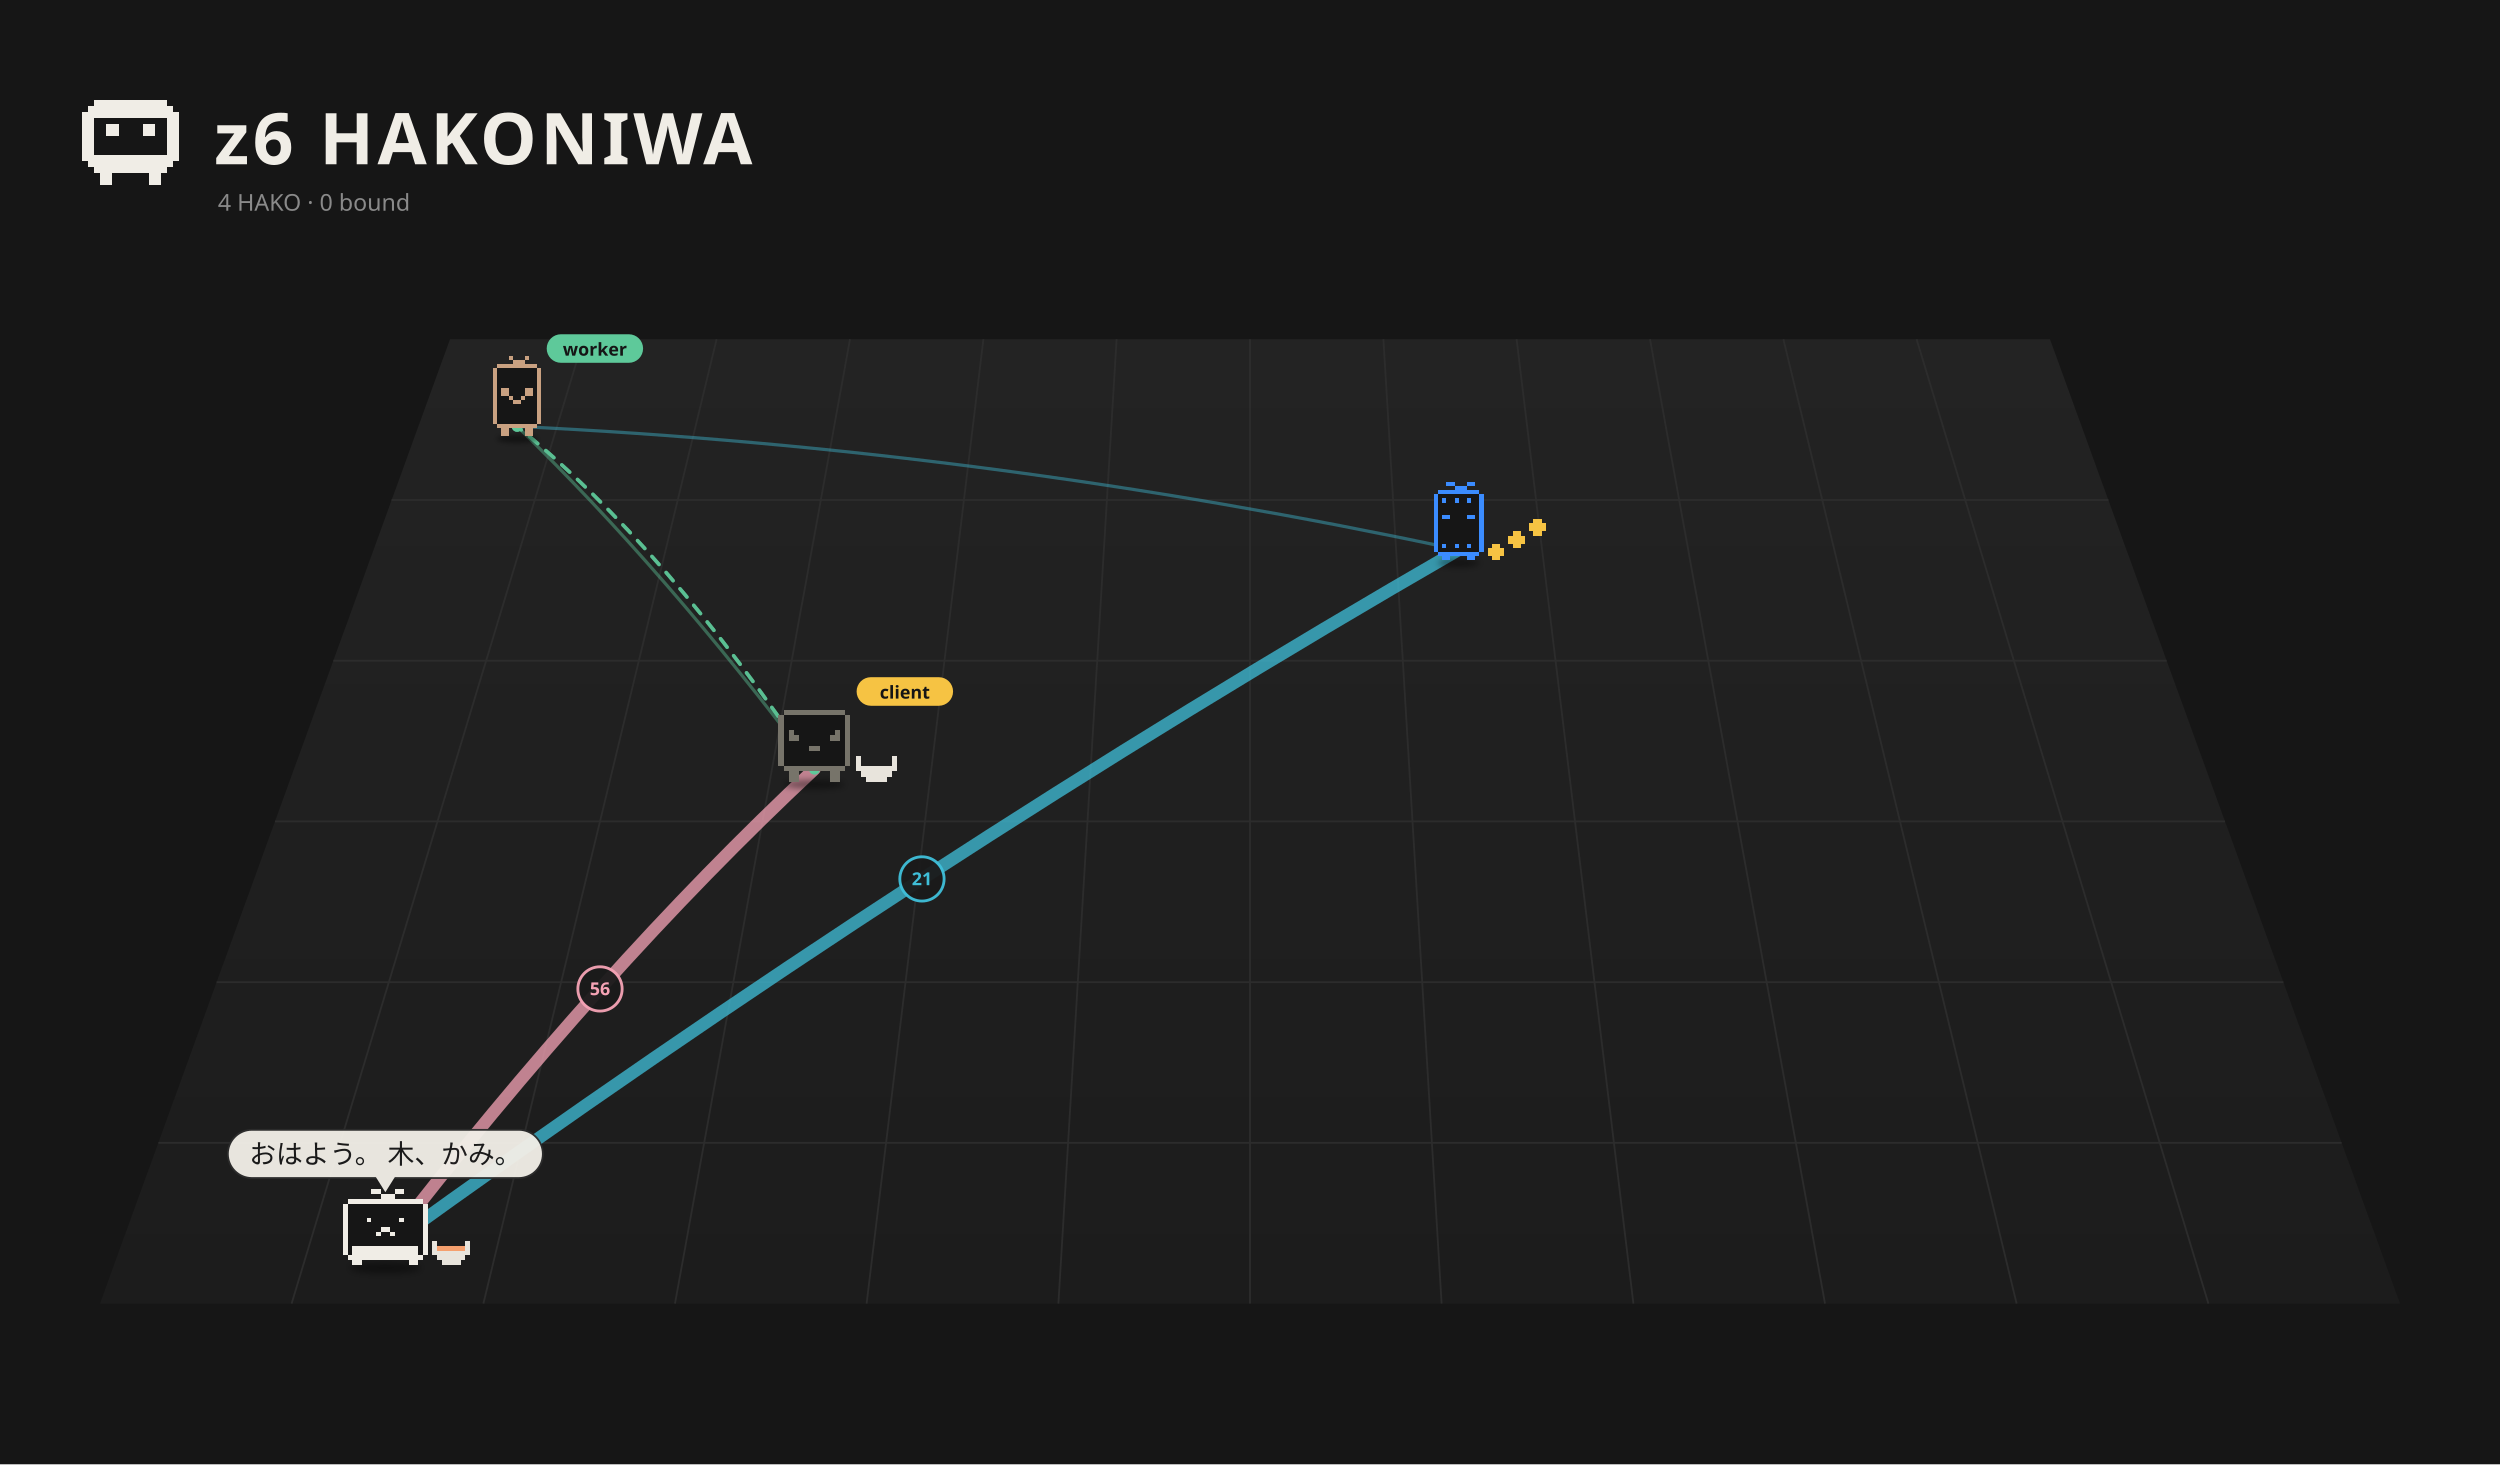
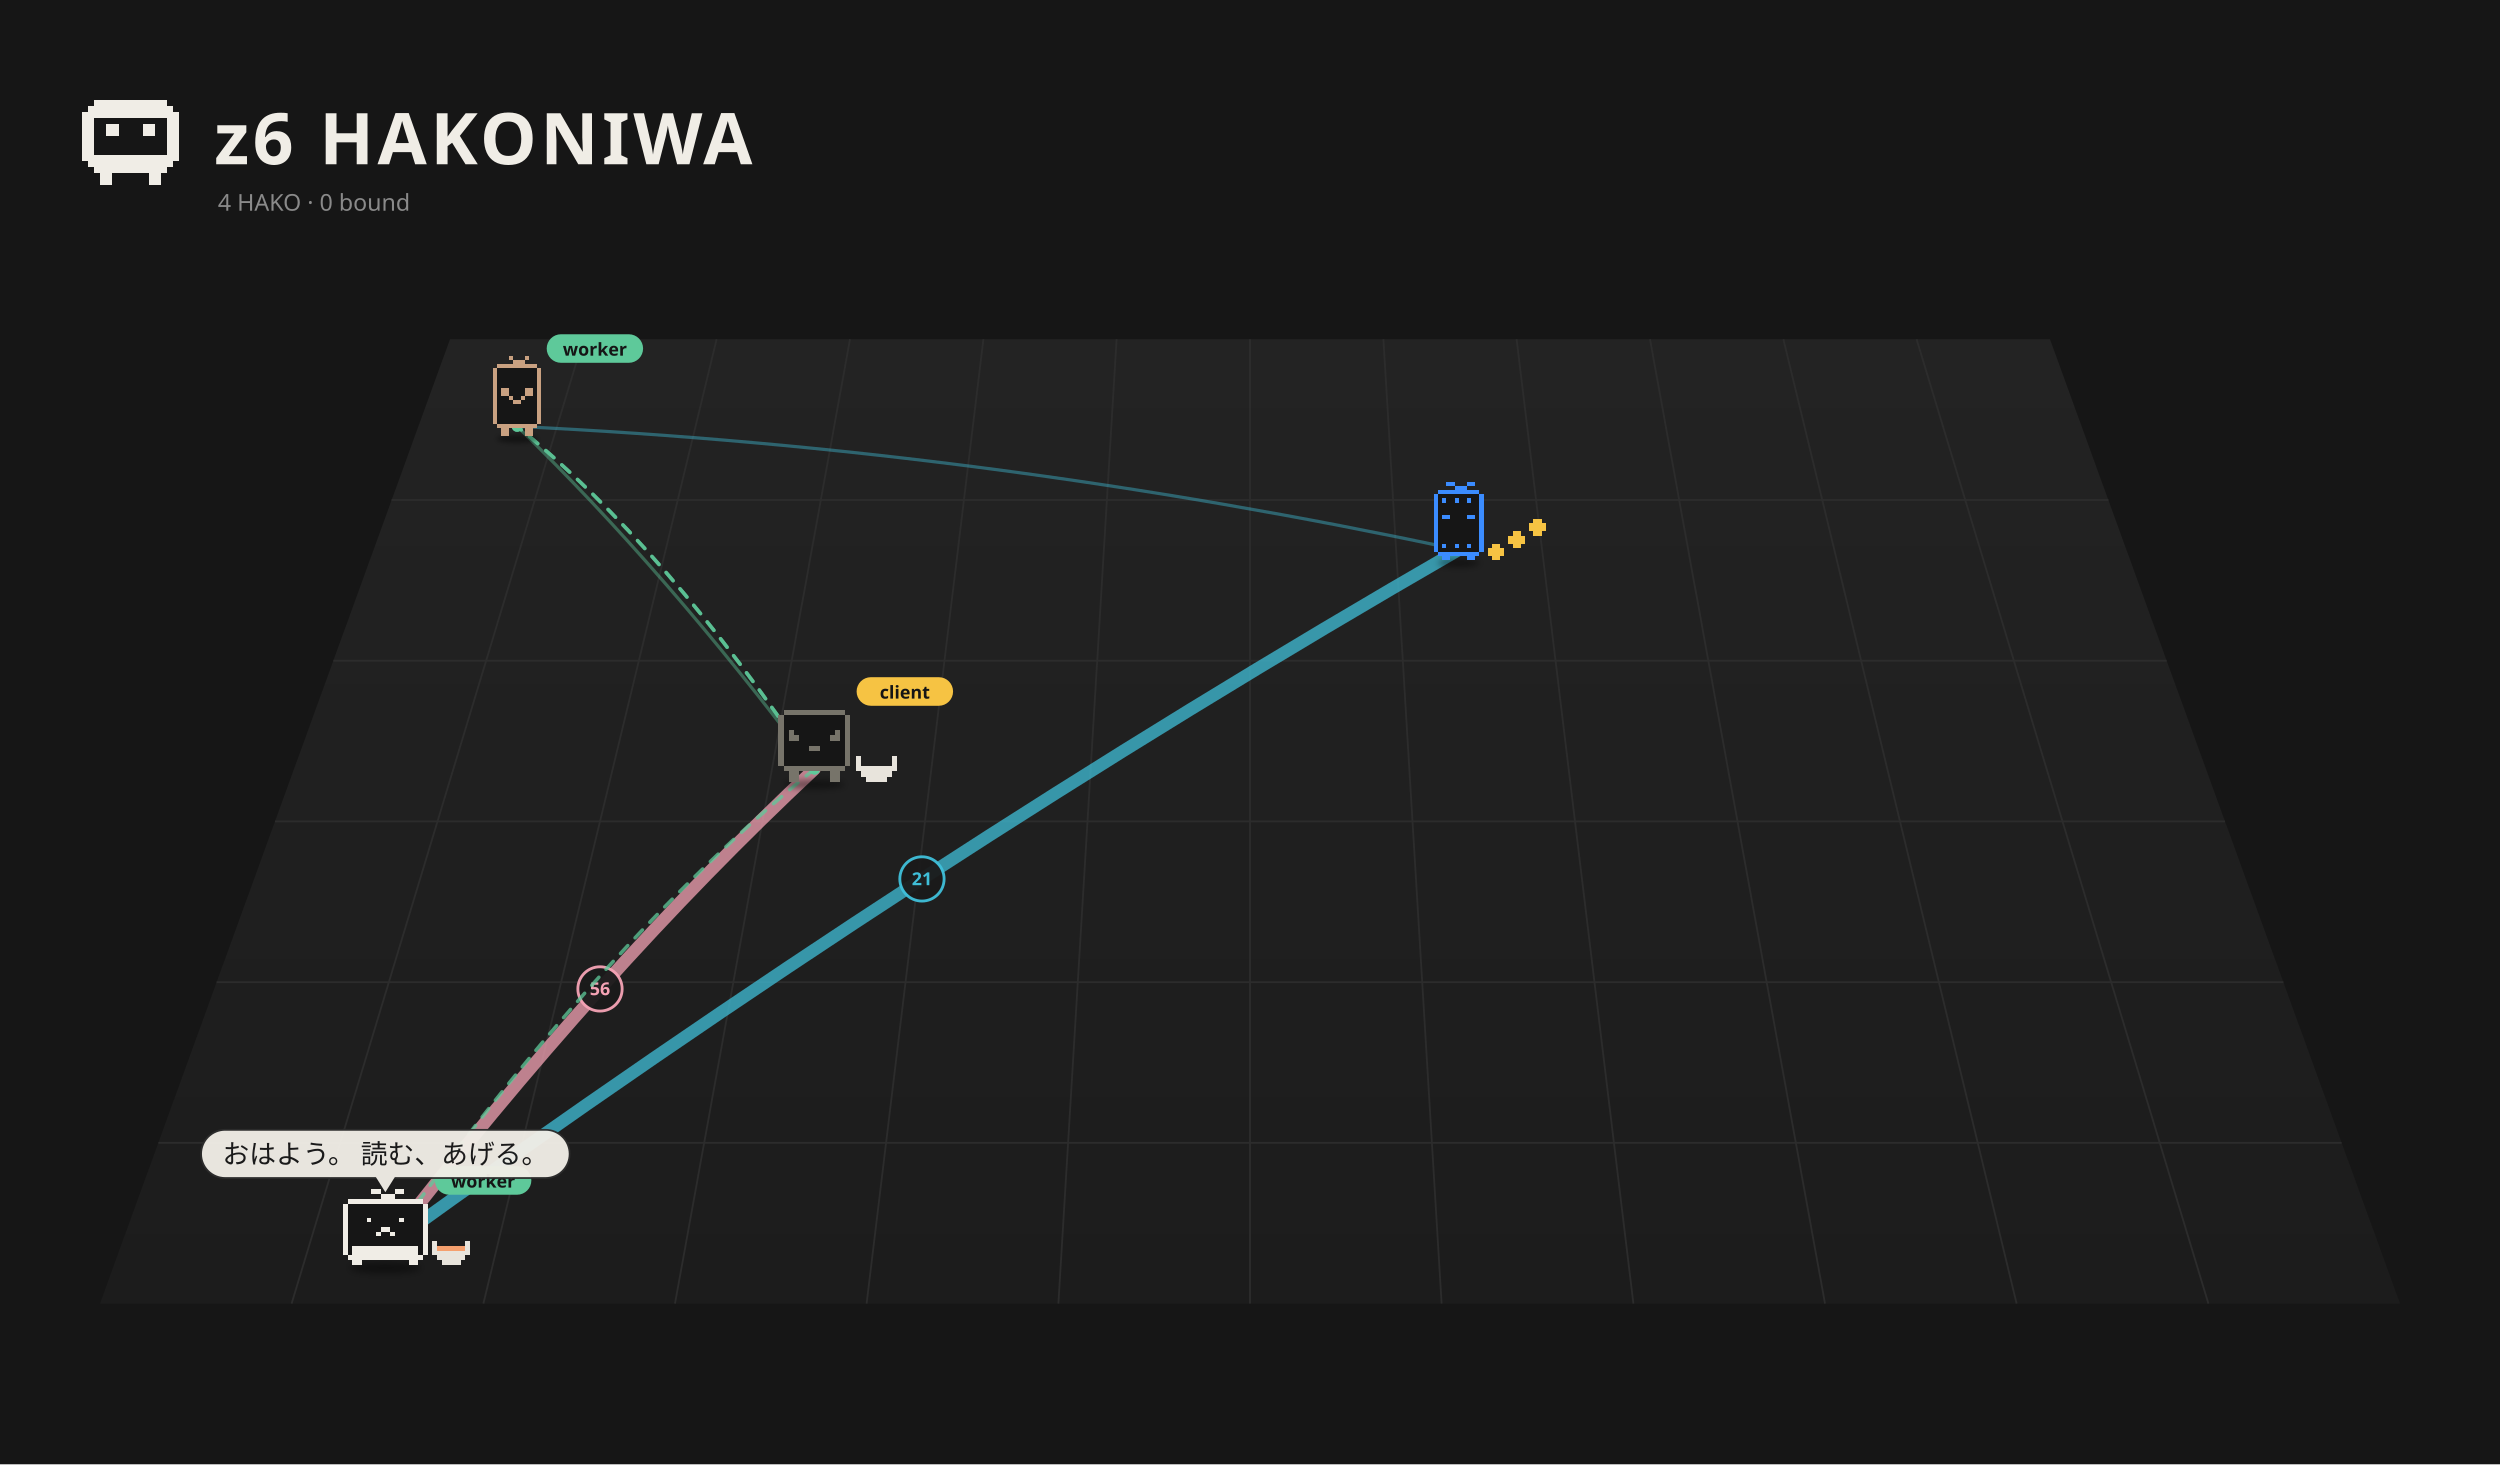
<svg xmlns="http://www.w3.org/2000/svg" viewBox="0 0 1400 820" width="1400" height="820">
  <rect width="1400" height="820" fill="#161616" />
  <defs>
    <linearGradient id="fl1" x1="0" y1="0" x2="0" y2="1">
      <stop offset="0" stop-color="#232323" />
      <stop offset="1" stop-color="#1c1c1c" />
    </linearGradient>
    <filter id="ds2" x="-30%" y="-80%" width="160%" height="260%">
      <feGaussianBlur stdDeviation="3.26" />
    </filter>
    <filter id="ds3" x="-30%" y="-80%" width="160%" height="260%">
      <feGaussianBlur stdDeviation="3.18" />
    </filter>
    <filter id="ds4" x="-30%" y="-80%" width="160%" height="260%">
      <feGaussianBlur stdDeviation="3.18" />
    </filter>
    <filter id="ds5" x="-30%" y="-80%" width="160%" height="260%">
      <feGaussianBlur stdDeviation="3.18" />
    </filter>
  </defs>
  <path d="M252.0,190 L1148.0,190 L1344.0,730 L56.0,730 Z" fill="url(#fl1)" />
  <path d="M326.7,190.0 L163.3,730.0" stroke="#2c2c2c" stroke-width="1" />
  <path d="M401.3,190.0 L270.7,730.0" stroke="#2c2c2c" stroke-width="1" />
  <path d="M476.0,190.0 L378.0,730.0" stroke="#2c2c2c" stroke-width="1" />
  <path d="M550.7,190.0 L485.3,730.0" stroke="#2c2c2c" stroke-width="1" />
  <path d="M625.3,190.0 L592.7,730.0" stroke="#2c2c2c" stroke-width="1" />
  <path d="M700.0,190.0 L700.0,730.0" stroke="#2c2c2c" stroke-width="1" />
  <path d="M774.7,190.0 L807.3,730.0" stroke="#2c2c2c" stroke-width="1" />
  <path d="M849.3,190.0 L914.7,730.0" stroke="#2c2c2c" stroke-width="1" />
  <path d="M924.0,190.0 L1022.0,730.0" stroke="#2c2c2c" stroke-width="1" />
  <path d="M998.7,190.0 L1129.3,730.0" stroke="#2c2c2c" stroke-width="1" />
  <path d="M1073.3,190.0 L1236.7,730.0" stroke="#2c2c2c" stroke-width="1" />
  <path d="M219.3,280.0 L1180.7,280.0" stroke="#2c2c2c" stroke-width="1" />
  <path d="M186.7,370.0 L1213.3,370.0" stroke="#2c2c2c" stroke-width="1" />
  <path d="M154.0,460.0 L1246.0,460.0" stroke="#2c2c2c" stroke-width="1" />
  <path d="M121.3,550.0 L1278.7,550.0" stroke="#2c2c2c" stroke-width="1" />
  <path d="M88.7,640.0 L1311.3,640.0" stroke="#2c2c2c" stroke-width="1" />
  <path d="M52.80 56.00h40.80v3.40h-40.80zM49.40 59.40h47.60v3.40h-47.60zM46.00 62.80h54.40v3.40h-54.40zM46.00 66.20h6.80v3.40h-6.80zM93.60 66.20h6.80v3.40h-6.80zM46.00 69.60h6.80v3.40h-6.80zM59.60 69.60h6.80v3.40h-6.80zM80.00 69.60h6.80v3.40h-6.80zM93.60 69.60h6.80v3.40h-6.80zM46.00 73.00h6.80v3.40h-6.80zM59.60 73.00h6.80v3.40h-6.80zM80.00 73.00h6.80v3.40h-6.80zM93.60 73.00h6.80v3.40h-6.80zM46.00 76.40h6.80v3.40h-6.80zM93.60 76.40h6.80v3.40h-6.80zM46.00 79.80h6.80v3.40h-6.80zM93.60 79.80h6.80v3.40h-6.80zM46.00 83.20h6.80v3.40h-6.80zM93.60 83.20h6.80v3.40h-6.80zM46.00 86.60h54.40v3.40h-54.40zM49.40 90.00h47.60v3.40h-47.60zM52.80 93.40h40.80v3.40h-40.80zM56.20 96.80h6.80v3.40h-6.80zM83.40 96.80h6.80v3.40h-6.80zM56.20 100.20h6.80v3.40h-6.80zM83.40 100.20h6.80v3.40h-6.80z" fill="#f0ede6" shape-rendering="crispEdges" />
  <text x="120" y="92" font-size="40" font-weight="bold" font-family="sans-serif" fill="#f0ede6" letter-spacing="2">z6 HAKONIWA</text>
  <text class="L-en" x="122" y="118" font-size="13" font-family="sans-serif" fill="#8a8a8a">4 HAKO · 0 bound</text>
  <text class="L-ja" display="none" x="122" y="118" font-size="13" font-family="sans-serif" fill="#8a8a8a">4 HAKO　綴じた 0</text>
-   <path d="M215.8,698.5 Q336.0,543.0 456.1,430.7" fill="none" stroke="#f5a3b5" stroke-width="7.00" opacity="0.75" stroke-linecap="round" />
+   <path d="M215.8,698.5 Q336.0,543.0 456.1,430.7" fill="none" stroke="#f5a3b5" stroke-width="7.00" opacity="0.74" stroke-linecap="round" />
  <circle cx="336.0" cy="553.8" r="12.4" fill="#1a1a1a" stroke="#f5a3b5" stroke-width="1.6" opacity="0.95" />
  <text x="336.0" y="557.3" font-size="10" font-family="system-ui,sans-serif" fill="#f5a3b5" text-anchor="middle" font-weight="bold">56</text>
-   <path d="M215.8,698.5 Q516.3,481.2 816.9,307.9" fill="none" stroke="#3fbfd9" stroke-width="7.00" opacity="0.75" stroke-linecap="round" />
+   <path d="M215.8,698.5 Q516.3,481.2 816.9,307.9" fill="none" stroke="#3fbfd9" stroke-width="7.00" opacity="0.74" stroke-linecap="round" />
  <circle cx="516.3" cy="492.2" r="12.4" fill="#1a1a1a" stroke="#3fbfd9" stroke-width="1.6" opacity="0.95" />
  <text x="516.3" y="495.7" font-size="10" font-family="system-ui,sans-serif" fill="#3fbfd9" text-anchor="middle" font-weight="bold">21</text>
  <path d="M289.6,238.8 Q372.9,319.5 456.1,430.7" fill="none" stroke="#5ec99a" stroke-width="1.80" opacity="0.42" stroke-linecap="round" />
  <path d="M289.6,238.8 Q553.2,251.4 816.9,307.9" fill="none" stroke="#3fbfd9" stroke-width="1.80" opacity="0.42" stroke-linecap="round" />
  <g>
    <path d="M456.1,430.7 Q372.9,306.1 289.6,238.8" fill="none" stroke="#5ec99a" stroke-width="2" stroke-dasharray="6 6" opacity="0.75" stroke-linecap="round">
      <animate attributeName="stroke-dashoffset" values="24;0" dur="1.2s" repeatCount="indefinite" />
    </path>
    <circle cx="456.1" cy="430.7" r="3" fill="#5ec99a" />
    <circle cx="289.6" cy="238.8" r="3" fill="#5ec99a" />
  </g>
  <g>
    <path d="M456.1,430.7 Q372.9,306.1 289.6,238.8" fill="none" stroke="#5ec99a" stroke-width="2" stroke-dasharray="6 6" opacity="0.75" stroke-linecap="round">
      <animate attributeName="stroke-dashoffset" values="24;0" dur="1.2s" repeatCount="indefinite" />
    </path>
    <circle cx="456.1" cy="430.7" r="3" fill="#5ec99a" />
    <circle cx="289.6" cy="238.8" r="3" fill="#5ec99a" />
+   </g>
+   <g>
+     <path d="M456.1,430.7 Q336.0,528.6 215.8,698.5" fill="none" stroke="#5ec99a" stroke-width="2" stroke-dasharray="6 6" opacity="0.75" stroke-linecap="round">
+       <animate attributeName="stroke-dashoffset" values="24;0" dur="1.2s" repeatCount="indefinite" />
+     </path>
+     <circle cx="456.1" cy="430.7" r="3" fill="#5ec99a" />
+     <circle cx="215.8" cy="698.5" r="3" fill="#5ec99a" />
  </g>
  <g transform="translate(289.6,241.8) scale(0.499)">
    <ellipse cx="0.00" cy="7.90" rx="22.83" ry="4.35" fill="#000" opacity="0.45" filter="url(#ds2)" />
    <g>
      <animateTransform attributeName="transform" type="translate" values="0 0;0 -9.25;0 0" dur="0.957s" begin="-0.81s" calcMode="spline" keySplines="0.42 0 0.58 1;0.42 0 0.58 1" additive="sum" repeatCount="indefinite" />
      <path d="M-22.65 -76.37h45.31v4.53h-45.31zM-27.18 -71.84h54.37v4.53h-54.37zM-27.18 -67.31h54.37v4.53h-54.37zM-27.18 -62.77h54.37v4.53h-54.37zM-27.18 -58.24h54.37v4.53h-54.37zM-27.18 -53.71h54.37v4.53h-54.37zM-27.18 -49.18h54.37v4.53h-54.37zM-27.18 -44.65h54.37v4.53h-54.37zM-27.18 -40.12h54.37v4.53h-54.37zM-27.18 -35.59h54.37v4.53h-54.37zM-27.18 -31.06h54.37v4.53h-54.37zM-27.18 -26.53h54.37v4.53h-54.37zM-27.18 -22.00h54.37v4.53h-54.37zM-27.18 -17.47h54.37v4.53h-54.37zM-27.18 -12.94h54.37v4.53h-54.37zM-22.65 -8.41h45.31v4.53h-45.31z" fill="#161616" shape-rendering="crispEdges" />
      <path d="M-9.06 -85.43h4.53v4.53h-4.53zM9.06 -85.43h4.53v4.53h-4.53zM-4.53 -80.90h13.59v4.53h-13.59zM-22.65 -76.37h45.31v4.53h-45.31zM-27.18 -71.84h4.53v4.53h-4.53zM22.65 -71.84h4.53v4.53h-4.53zM-27.18 -67.31h4.53v4.53h-4.53zM22.65 -67.31h4.53v4.53h-4.53zM-27.18 -62.77h4.53v4.53h-4.53zM22.65 -62.77h4.53v4.53h-4.53zM-27.18 -58.24h4.53v4.53h-4.53zM22.65 -58.24h4.53v4.53h-4.53zM-27.18 -53.71h4.53v4.53h-4.53zM22.65 -53.71h4.53v4.53h-4.53zM-27.18 -49.18h4.53v4.53h-4.53zM-18.12 -49.18h9.06v4.53h-9.06zM9.06 -49.18h9.06v4.53h-9.06zM22.65 -49.18h4.53v4.53h-4.53zM-27.18 -44.65h4.53v4.53h-4.53zM-18.12 -44.65h9.06v4.53h-9.06zM9.06 -44.65h9.06v4.53h-9.06zM22.65 -44.65h4.53v4.53h-4.53zM-27.18 -40.12h4.53v4.53h-4.53zM-9.06 -40.12h4.53v4.53h-4.53zM4.53 -40.12h4.53v4.53h-4.53zM22.65 -40.12h4.53v4.53h-4.53zM-27.18 -35.59h4.53v4.53h-4.53zM-4.53 -35.59h9.06v4.53h-9.06zM22.65 -35.59h4.53v4.53h-4.53zM-27.18 -31.06h4.53v4.53h-4.53zM22.65 -31.06h4.53v4.53h-4.53zM-27.18 -26.53h4.53v4.53h-4.53zM22.65 -26.53h4.53v4.53h-4.53zM-27.18 -22.00h4.53v4.53h-4.53zM22.65 -22.00h4.53v4.53h-4.53zM-27.18 -17.47h4.53v4.53h-4.53zM22.65 -17.47h4.53v4.53h-4.53zM-27.18 -12.94h4.53v4.53h-4.53zM22.65 -12.94h4.53v4.53h-4.53zM-22.65 -8.41h45.31v4.53h-45.31zM-18.12 -3.88h9.06v4.53h-9.06zM9.06 -3.88h9.06v4.53h-9.06zM-18.12 0.65h9.06v4.53h-9.06zM9.06 0.65h9.06v4.53h-9.06z" fill="#c9a181" shape-rendering="crispEdges" />
    </g>
    <g transform="translate(33.18,-91.43) scale(2.003) translate(-33.18,91.43)">
      <rect x="33.18" y="-100.43" width="54" height="16" rx="8" fill="#5ec99a" />
      <text x="60.18" y="-88.43" font-size="10" font-family="sans-serif" font-weight="bold" text-anchor="middle" fill="#151515">worker</text>
    </g>
  </g>
  <g transform="translate(816.9,311.5) scale(0.525)">
    <ellipse cx="0.00" cy="7.15" rx="22.26" ry="4.24" fill="#000" opacity="0.45" filter="url(#ds3)" />
    <g>
      <animateTransform attributeName="transform" type="translate" values="0 0;0 -10.00;0 0" dur="0.8s" begin="-0.77s" calcMode="spline" keySplines="0.42 0 0.58 1;0.42 0 0.58 1" additive="sum" repeatCount="indefinite" />
      <path d="M-22.08 -70.58h44.17v4.42h-44.17zM-26.50 -66.17h53.00v4.42h-53.00zM-26.50 -61.75h53.00v4.42h-53.00zM-26.50 -57.33h53.00v4.42h-53.00zM-26.50 -52.92h53.00v4.42h-53.00zM-26.50 -48.50h53.00v4.42h-53.00zM-26.50 -44.08h53.00v4.42h-53.00zM-26.50 -39.67h53.00v4.42h-53.00zM-26.50 -35.25h53.00v4.42h-53.00zM-26.50 -30.83h53.00v4.42h-53.00zM-26.50 -26.42h53.00v4.42h-53.00zM-26.50 -22.00h53.00v4.42h-53.00zM-26.50 -17.58h53.00v4.42h-53.00zM-26.50 -13.17h53.00v4.42h-53.00zM-26.50 -8.75h53.00v4.42h-53.00zM-22.08 -4.33h44.17v4.42h-44.17z" fill="#161616" shape-rendering="crispEdges" />
      <path d="M-13.25 -79.42h8.83v4.42h-8.83zM8.83 -79.42h8.83v4.42h-8.83zM-4.42 -75.00h13.25v4.42h-13.25zM-22.08 -70.58h44.17v4.42h-44.17zM-26.50 -66.17h4.42v4.42h-4.42zM22.08 -66.17h4.42v4.42h-4.42zM-26.50 -61.75h4.42v4.42h-4.42zM-17.67 -61.75h4.42v4.42h-4.42zM-4.42 -61.75h4.42v4.42h-4.42zM8.83 -61.75h4.42v4.42h-4.42zM22.08 -61.75h4.42v4.42h-4.42zM-26.50 -57.33h4.42v4.42h-4.42zM22.08 -57.33h4.42v4.42h-4.42zM-26.50 -52.92h4.42v4.42h-4.42zM22.08 -52.92h4.42v4.42h-4.42zM-26.50 -48.50h4.42v4.42h-4.42zM22.08 -48.50h4.42v4.42h-4.42zM-26.50 -44.08h4.42v4.42h-4.42zM-17.67 -44.08h8.83v4.42h-8.83zM8.83 -44.08h8.83v4.42h-8.83zM22.08 -44.08h4.42v4.42h-4.42zM-26.50 -39.67h4.42v4.42h-4.42zM22.08 -39.67h4.42v4.42h-4.42zM-26.50 -35.25h4.42v4.42h-4.42zM22.08 -35.25h4.42v4.42h-4.42zM-26.50 -30.83h4.42v4.42h-4.42zM22.08 -30.83h4.42v4.42h-4.42zM-26.50 -26.42h4.42v4.42h-4.42zM22.08 -26.42h4.42v4.42h-4.42zM-26.50 -22.00h4.42v4.42h-4.42zM22.08 -22.00h4.42v4.42h-4.42zM-26.50 -17.58h4.42v4.42h-4.42zM22.08 -17.58h4.42v4.42h-4.42zM-26.50 -13.17h4.42v4.42h-4.42zM-17.67 -13.17h4.42v4.42h-4.42zM-4.42 -13.17h4.42v4.42h-4.42zM8.83 -13.17h4.42v4.42h-4.42zM22.08 -13.17h4.42v4.42h-4.42zM-26.50 -8.75h4.42v4.42h-4.42zM22.08 -8.75h4.42v4.42h-4.42zM-22.08 -4.33h44.17v4.42h-44.17zM-17.67 0.08h8.83v4.42h-8.83zM8.83 0.08h8.83v4.42h-8.83z" fill="#3b8cff" shape-rendering="crispEdges" />
    </g>
    <g>
      <animateTransform attributeName="transform" type="translate" values="0 0;0 -7.95;0 0" dur="0.9s" begin="0.00s" calcMode="spline" keySplines="0.42 0 0.58 1;0.42 0 0.58 1" additive="sum" repeatCount="indefinite" />
      <path d="M35.33 -13.17h8.83v4.42h-8.83zM30.92 -8.75h17.67v4.42h-17.67zM30.92 -4.33h17.67v4.42h-17.67zM35.33 0.08h8.83v4.42h-8.83z" fill="#f6c343" shape-rendering="crispEdges" />
    </g>
    <g>
      <animateTransform attributeName="transform" type="translate" values="0 0;0 -7.95;0 0" dur="0.9s" begin="-0.30s" calcMode="spline" keySplines="0.42 0 0.58 1;0.42 0 0.58 1" additive="sum" repeatCount="indefinite" />
      <path d="M57.42 -26.42h8.83v4.42h-8.83zM53.00 -22.00h17.67v4.42h-17.67zM53.00 -17.58h17.67v4.42h-17.67zM57.42 -13.17h8.83v4.42h-8.83z" fill="#f6c343" shape-rendering="crispEdges" />
    </g>
    <g>
      <animateTransform attributeName="transform" type="translate" values="0 0;0 -7.95;0 0" dur="0.9s" begin="-0.60s" calcMode="spline" keySplines="0.42 0 0.58 1;0.42 0 0.58 1" additive="sum" repeatCount="indefinite" />
      <path d="M79.50 -39.67h8.83v4.42h-8.83zM75.08 -35.25h17.67v4.42h-17.67zM75.08 -30.83h17.67v4.42h-17.67zM79.50 -26.42h8.83v4.42h-8.83z" fill="#f6c343" shape-rendering="crispEdges" />
    </g>
  </g>
  <g transform="translate(456.1,435.2) scale(0.571)">
    <ellipse cx="0.00" cy="7.15" rx="29.68" ry="4.24" fill="#000" opacity="0.45" filter="url(#ds4)" />
    <g>
      <animateTransform attributeName="transform" type="translate" values="0 0;0 -3.94;0 0" dur="1.5s" begin="-0.76s" calcMode="spline" keySplines="0.42 0 0.58 1;0.42 0 0.58 1" additive="sum" repeatCount="indefinite" />
      <animateTransform attributeName="transform" type="rotate" values="0 0.00 4.50;3 0.00 4.50;0 0.00 4.50" dur="2.4s" begin="0s" calcMode="spline" keySplines="0.42 0 0.58 1;0.42 0 0.58 1" additive="sum" repeatCount="indefinite" />
      <path d="M-30.29 -66.17h60.57v5.05h-60.57zM-35.33 -61.12h70.67v5.05h-70.67zM-35.33 -56.07h70.67v5.05h-70.67zM-35.33 -51.02h70.67v5.05h-70.67zM-35.33 -45.98h70.67v5.05h-70.67zM-35.33 -40.93h70.67v5.05h-70.67zM-35.33 -35.88h70.67v5.05h-70.67zM-35.33 -30.83h70.67v5.05h-70.67zM-35.33 -25.79h70.67v5.05h-70.67zM-35.33 -20.74h70.67v5.05h-70.67zM-35.33 -15.69h70.67v5.05h-70.67zM-30.29 -10.64h60.57v5.05h-60.57z" fill="#161616" shape-rendering="crispEdges" />
      <path d="M-30.29 -66.17h60.57v5.05h-60.57zM-35.33 -61.12h5.05v5.05h-5.05zM30.29 -61.12h5.05v5.05h-5.05zM-35.33 -56.07h5.05v5.05h-5.05zM30.29 -56.07h5.05v5.05h-5.05zM-35.33 -51.02h5.05v5.05h-5.05zM30.29 -51.02h5.05v5.05h-5.05zM-35.33 -45.98h5.05v5.05h-5.05zM-25.24 -45.98h5.05v5.05h-5.05zM20.19 -45.98h5.05v5.05h-5.05zM30.29 -45.98h5.05v5.05h-5.05zM-35.33 -40.93h5.05v5.05h-5.05zM-25.24 -40.93h10.10v5.05h-10.10zM15.14 -40.93h10.10v5.05h-10.10zM30.29 -40.93h5.05v5.05h-5.05zM-35.33 -35.88h5.05v5.05h-5.05zM30.29 -35.88h5.05v5.05h-5.05zM-35.33 -30.83h5.05v5.05h-5.05zM-5.05 -30.83h10.10v5.05h-10.10zM30.29 -30.83h5.05v5.05h-5.05zM-35.33 -25.79h5.05v5.05h-5.05zM30.29 -25.79h5.05v5.05h-5.05zM-35.33 -20.74h5.05v5.05h-5.05zM30.29 -20.74h5.05v5.05h-5.05zM-35.33 -15.69h5.05v5.05h-5.05zM30.29 -15.69h5.05v5.05h-5.05zM-30.29 -10.64h60.57v5.05h-60.57zM-25.24 -5.60h10.10v5.05h-10.10zM15.14 -5.60h10.10v5.05h-10.10zM-25.24 -0.55h10.10v5.05h-10.10zM15.14 -0.55h10.10v5.05h-10.10z" fill="#77746a" shape-rendering="crispEdges" />
    </g>
    <path d="M40.38 -20.74h5.05v5.05h-5.05zM75.71 -20.74h5.05v5.05h-5.05zM40.38 -15.69h5.05v5.05h-5.05zM75.71 -15.69h5.05v5.05h-5.05zM40.38 -10.64h40.38v5.05h-40.38zM45.43 -5.60h30.29v5.05h-30.29zM50.48 -0.55h20.19v5.05h-20.19z" fill="#e8e4dc" shape-rendering="crispEdges" />
    <g transform="translate(41.33,-82.26) scale(1.752) translate(-41.33,82.26)">
      <rect x="41.33" y="-91.26" width="54" height="16" rx="8" fill="#f6c343" />
      <text x="68.33" y="-79.26" font-size="10" font-family="sans-serif" font-weight="bold" text-anchor="middle" fill="#151515">client</text>
    </g>
  </g>
  <g transform="translate(215.8,705.2) scale(0.671)">
    <ellipse cx="0.00" cy="7.15" rx="29.68" ry="4.24" fill="#000" opacity="0.45" filter="url(#ds5)" />
    <g>
      <animateTransform attributeName="transform" type="translate" values="0 0;0 -5.59;0 0" dur="0.7s" begin="-0.36s" calcMode="spline" keySplines="0.42 0 0.58 1;0.42 0 0.58 1" additive="sum" repeatCount="indefinite" />
      <path d="M-31.41 -50.46h62.81v3.93h-62.81zM-35.33 -46.54h70.67v3.93h-70.67zM-35.33 -42.61h70.67v3.93h-70.67zM-35.33 -38.69h70.67v3.93h-70.67zM-35.33 -34.76h70.67v3.93h-70.67zM-35.33 -30.83h70.67v3.93h-70.67zM-35.33 -26.91h70.67v3.93h-70.67zM-35.33 -22.98h70.67v3.93h-70.67zM-35.33 -19.06h70.67v3.93h-70.67zM-35.33 -15.13h70.67v3.93h-70.67zM-35.33 -11.20h70.67v3.93h-70.67zM-35.33 -7.28h70.67v3.93h-70.67zM-31.41 -3.35h62.81v3.93h-62.81z" fill="#161616" shape-rendering="crispEdges" />
      <path d="M-11.78 -58.31h7.85v3.93h-7.85zM7.85 -58.31h7.85v3.93h-7.85zM-3.93 -54.39h11.78v3.93h-11.78zM-31.41 -50.46h62.81v3.93h-62.81zM-35.33 -46.54h3.93v3.93h-3.93zM31.41 -46.54h3.93v3.93h-3.93zM-35.33 -42.61h3.93v3.93h-3.93zM31.41 -42.61h3.93v3.93h-3.93zM-35.33 -38.69h3.93v3.93h-3.93zM31.41 -38.69h3.93v3.93h-3.93zM-35.33 -34.76h3.93v3.93h-3.93zM-15.70 -34.76h3.93v3.93h-3.93zM11.78 -34.76h3.93v3.93h-3.93zM31.41 -34.76h3.93v3.93h-3.93zM-35.33 -30.83h3.93v3.93h-3.93zM31.41 -30.83h3.93v3.93h-3.93zM-35.33 -26.91h3.93v3.93h-3.93zM-3.93 -26.91h7.85v3.93h-7.85zM31.41 -26.91h3.93v3.93h-3.93zM-35.33 -22.98h3.93v3.93h-3.93zM-7.85 -22.98h3.93v3.93h-3.93zM3.93 -22.98h3.93v3.93h-3.93zM31.41 -22.98h3.93v3.93h-3.93zM-35.33 -19.06h3.93v3.93h-3.93zM31.41 -19.06h3.93v3.93h-3.93zM-35.33 -15.13h3.93v3.93h-3.93zM31.41 -15.13h3.93v3.93h-3.93zM-35.33 -11.20h3.93v3.93h-3.93zM-27.48 -11.20h54.96v3.93h-54.96zM31.41 -11.20h3.93v3.93h-3.93zM-35.33 -7.28h3.93v3.93h-3.93zM-27.48 -7.28h54.96v3.93h-54.96zM31.41 -7.28h3.93v3.93h-3.93zM-31.41 -3.35h62.81v3.93h-62.81zM-27.48 0.57h7.85v3.93h-7.85zM19.63 0.57h7.85v3.93h-7.85z" fill="#f0ede6" shape-rendering="crispEdges" />
    </g>
    <path d="M39.26 -15.13h3.93v3.93h-3.93zM66.74 -15.13h3.93v3.93h-3.93zM39.26 -11.20h3.93v3.93h-3.93zM66.74 -11.20h3.93v3.93h-3.93zM39.26 -7.28h31.41v3.93h-31.41zM43.19 -3.35h23.56v3.93h-23.56zM47.11 0.57h15.70v3.93h-15.70z" fill="#e8e4dc" shape-rendering="crispEdges" />
    <path d="M43.19 -11.20h23.56v3.93h-23.56z" fill="#f5a06e" shape-rendering="crispEdges" />
+     <g transform="translate(41.33,-64.31) scale(1.491) translate(-41.33,64.31)">
+       <rect x="41.33" y="-73.31" width="54" height="16" rx="8" fill="#5ec99a" />
+       <text x="68.33" y="-61.31" font-size="10" font-family="sans-serif" font-weight="bold" text-anchor="middle" fill="#151515">worker</text>
+     </g>
  </g>
  <g transform="translate(215.8,667.7) scale(1.000) translate(-215.8,-667.7)" opacity="0.96">
-     <rect x="127.6" y="632.7" width="176.4" height="27.0" rx="13.5" fill="#f0ede6" stroke="#2c2c2c" stroke-width="1" />
+     <rect x="112.6" y="632.7" width="206.4" height="27.0" rx="13.5" fill="#f0ede6" stroke="#2c2c2c" stroke-width="1" />
    <path d="M210.8,658.7 L215.8,666.7 L220.8,658.7 Z" fill="#f0ede6" stroke="#f0ede6" />
-     <text x="215.8" y="651.6" font-size="15" font-family="system-ui,sans-serif" fill="#1a1a1a" text-anchor="middle">おはよう。 木、かみ。</text>
+     <text x="215.8" y="651.6" font-size="15" font-family="system-ui,sans-serif" fill="#1a1a1a" text-anchor="middle">おはよう。 読む、あげる。</text>
  </g>
</svg>
